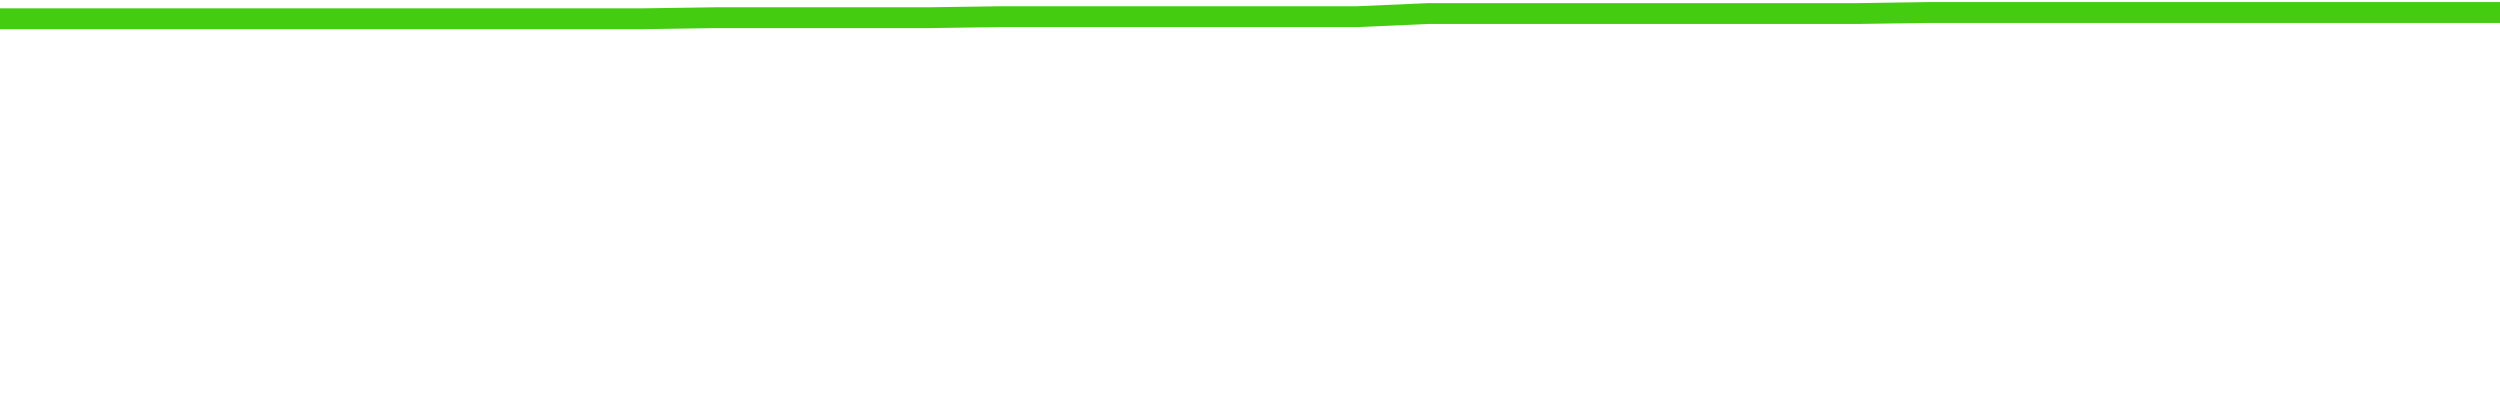
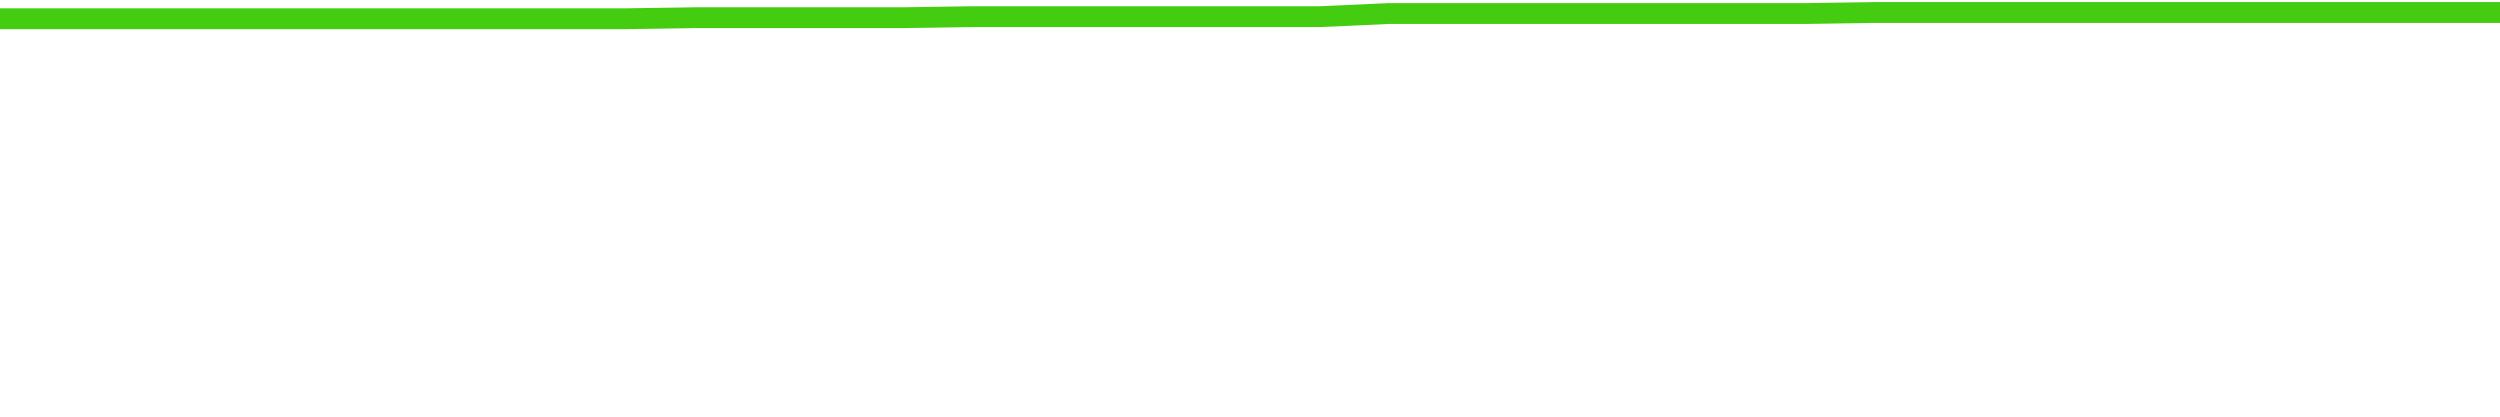
<svg xmlns="http://www.w3.org/2000/svg" width="240" height="40" viewBox="0 0 240 40" role="img">
-   <polyline fill="none" stroke="#4c1" stroke-width="2" points="0.0,1.8 6.9,1.8 13.7,1.8 20.6,1.8 27.4,1.8 34.3,1.8 41.1,1.8 48.0,1.8 54.9,1.8 61.7,1.8 68.6,1.7 75.4,1.7 82.3,1.7 89.1,1.7 96.0,1.6 102.9,1.6 109.7,1.6 116.6,1.6 123.4,1.6 130.3,1.6 137.1,1.3 144.0,1.3 150.9,1.3 157.7,1.3 164.6,1.3 171.4,1.3 178.3,1.3 185.1,1.2 192.0,1.2 198.9,1.2 205.7,1.2 212.6,1.2 219.4,1.2 226.3,1.2 233.1,1.2 240.0,1.2" />
+   <polyline fill="none" stroke="#4c1" stroke-width="2" points="0.0,1.8 6.7,1.8 13.3,1.8 20.0,1.8 26.7,1.8 33.3,1.8 40.0,1.8 46.7,1.8 53.3,1.8 60.0,1.8 66.7,1.7 73.3,1.7 80.0,1.7 86.7,1.7 93.3,1.6 100.0,1.6 106.7,1.6 113.3,1.6 120.0,1.6 126.7,1.6 133.3,1.3 140.0,1.3 146.7,1.3 153.3,1.3 160.0,1.3 166.7,1.3 173.3,1.3 180.0,1.2 186.7,1.2 193.3,1.2 200.0,1.2 206.7,1.2 213.3,1.2 220.0,1.2 226.7,1.2 233.3,1.2 240.0,1.2" />
</svg>
